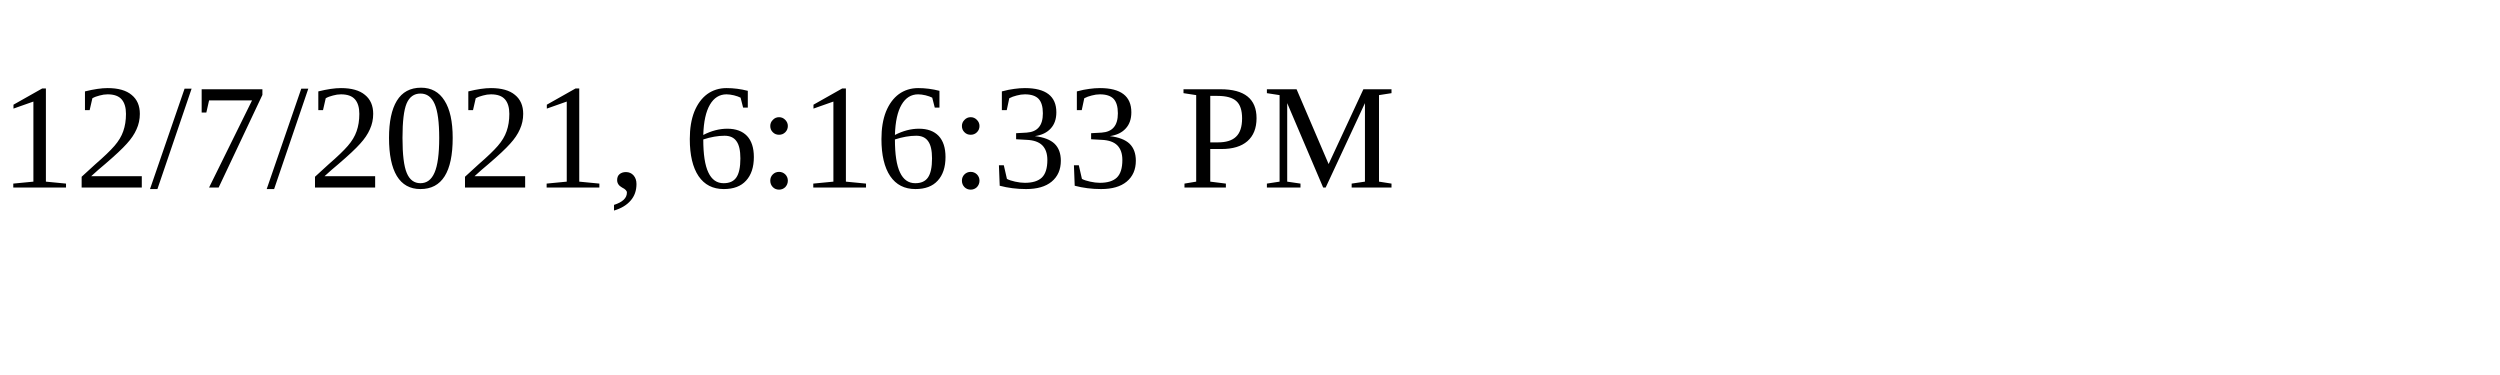
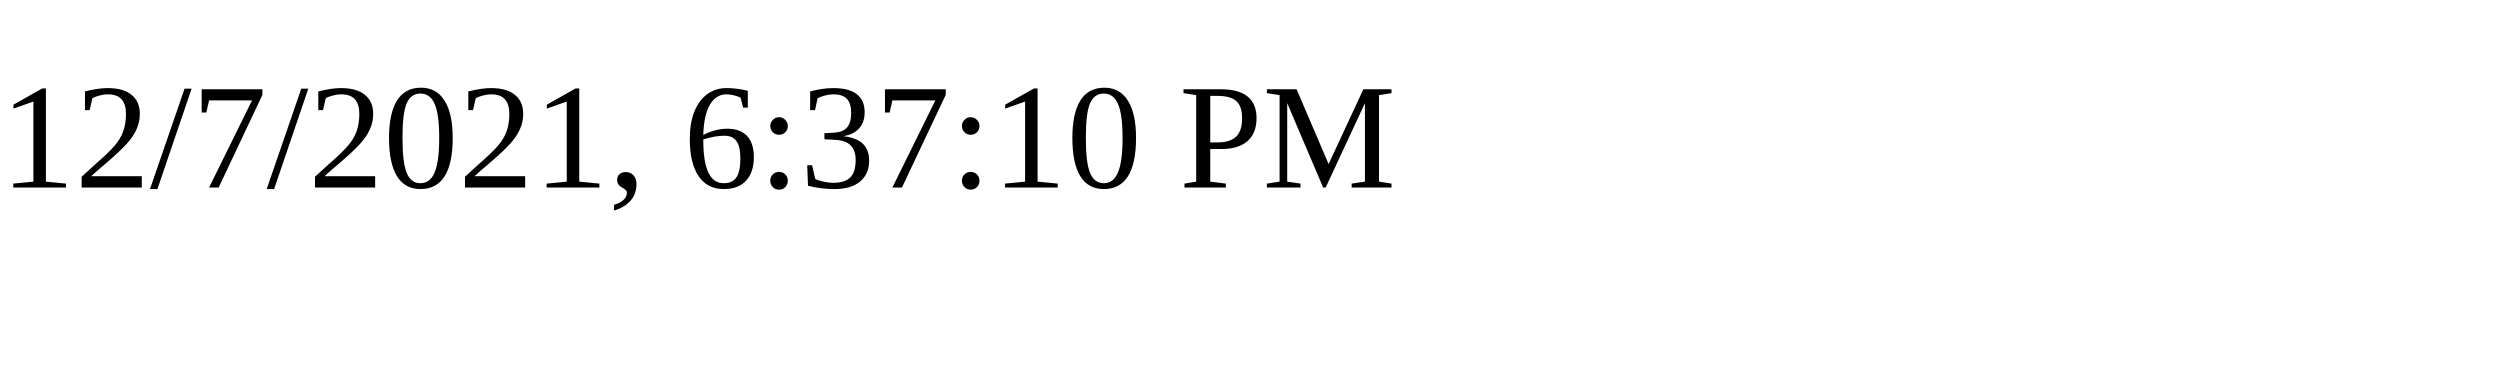
<svg xmlns="http://www.w3.org/2000/svg" height="30" width="200">
-   <text x="0" y="15">12/7/2021, 6:16:33 PM</text>
+   <text x="0" y="15">12/7/2021, 6:37:10 PM</text>
</svg>
